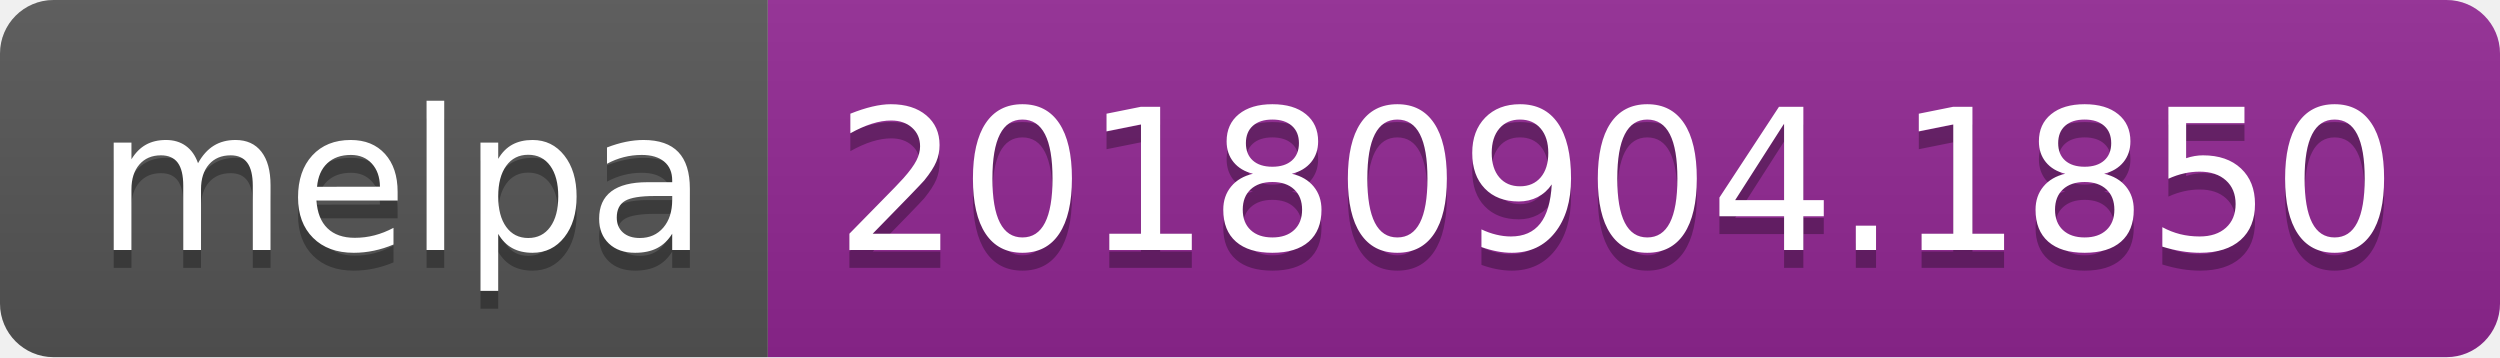
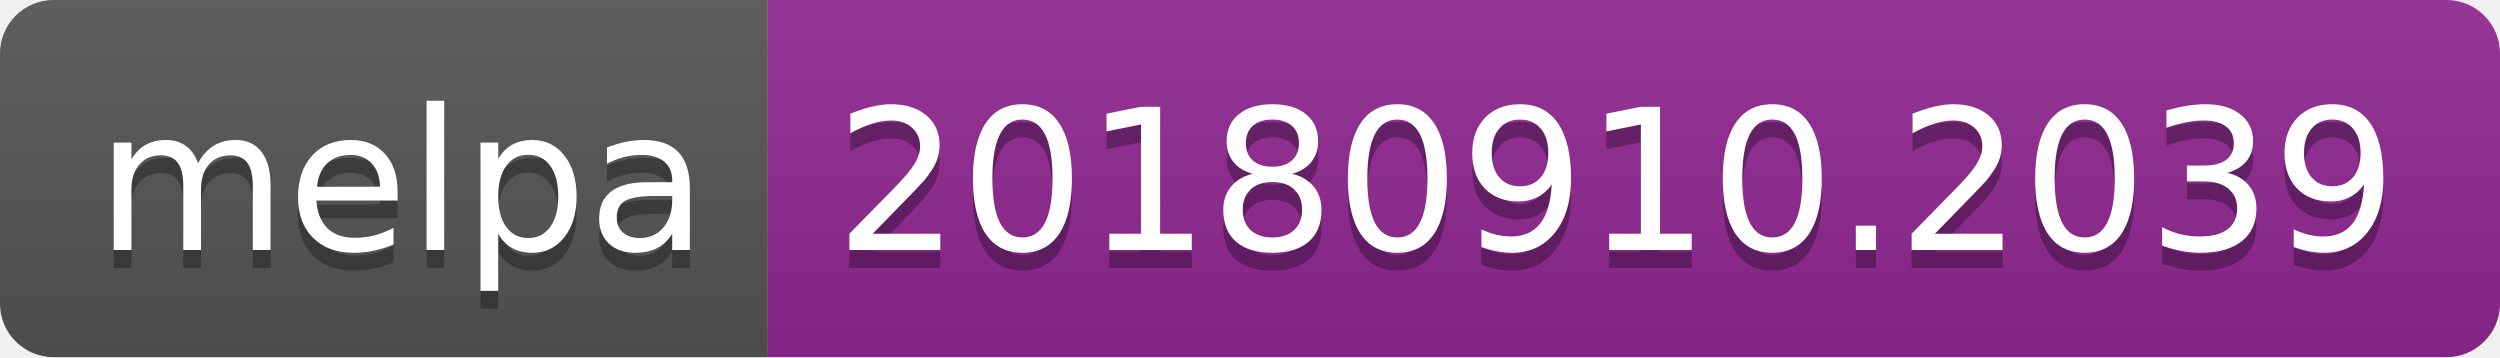
<svg xmlns="http://www.w3.org/2000/svg" width="140" height="20">
  <linearGradient id="b" x2="0" y2="100%">
    <stop offset="0" stop-color="#bbb" stop-opacity=".1" />
    <stop offset="1" stop-opacity=".1" />
  </linearGradient>
  <clipPath id="a">
    <rect width="140" height="20" rx="3" fill="#fff" />
  </clipPath>
  <g clip-path="url(#a)">
    <path fill="#555" d="M0 0h43v20H0z" />
    <path fill="#922793" d="M43 0h97v20H43z" />
    <path fill="url(#b)" d="M0 0h140v20H0z" />
  </g>
  <g fill="#fff" text-anchor="middle" font-family="DejaVu Sans,Verdana,Geneva,sans-serif" font-size="110">
    <text x="225" y="150" fill="#010101" fill-opacity=".3" transform="scale(.1)" textLength="330">melpa</text>
    <text x="225" y="140" transform="scale(.1)" textLength="330">melpa</text>
-     <text x="905" y="150" fill="#010101" fill-opacity=".3" transform="scale(.1)" textLength="870">20180904.1850</text>
-     <text x="905" y="140" transform="scale(.1)" textLength="870">20180904.1850</text>
+     <text x="905" y="150" fill="#010101" fill-opacity=".3" transform="scale(.1)" textLength="870">20180910.2039</text>
+     <text x="905" y="140" transform="scale(.1)" textLength="870">20180910.2039</text>
  </g>
</svg>
